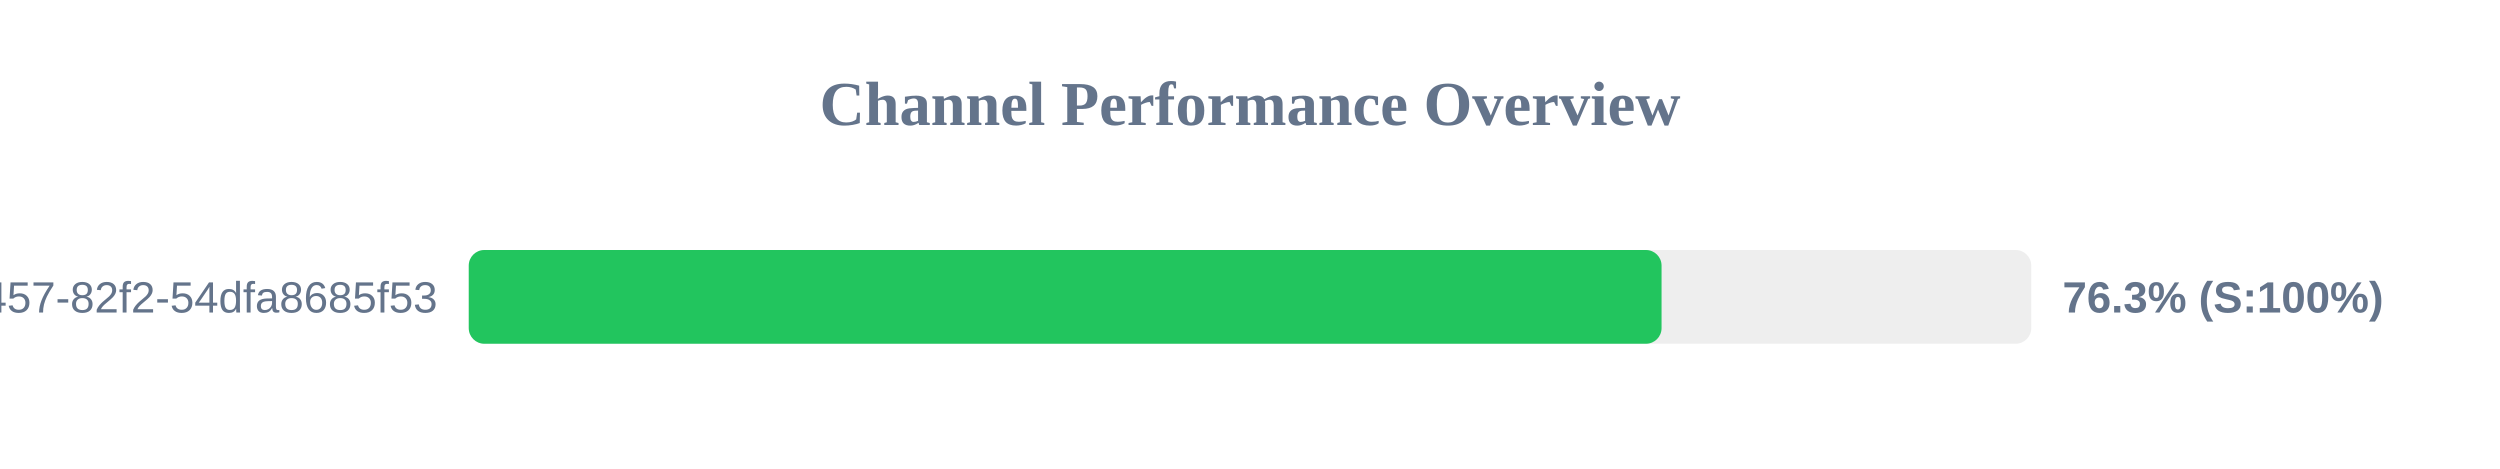
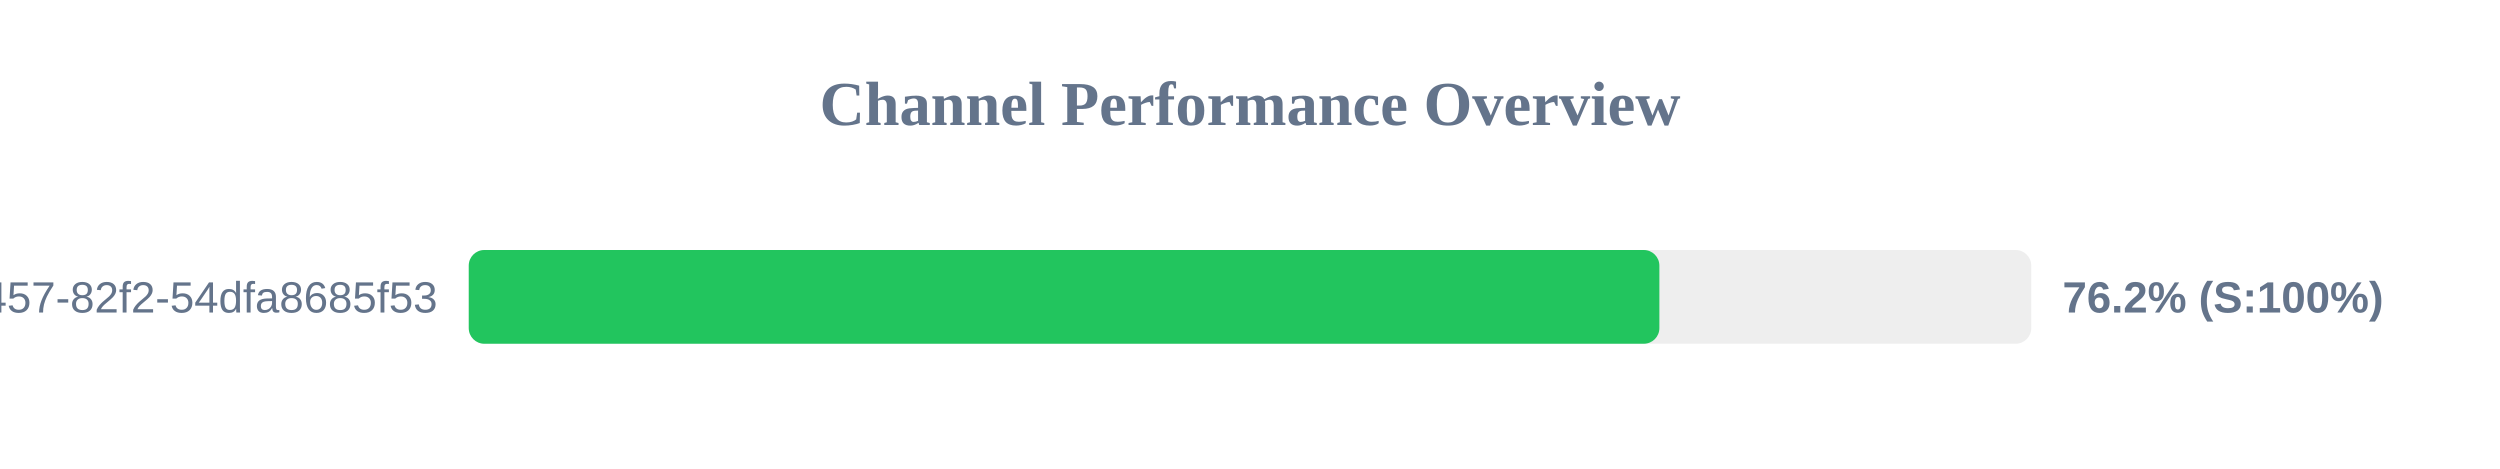
<svg xmlns="http://www.w3.org/2000/svg" width="800" height="150" version="1.1">
  <style>
        .row { font: 14px Arial; fill: #64748b; }
        .score { font: bold 14px Arial; fill: #64748b; }
    </style>
  <text x="400" y="40" text-anchor="middle" font-size="20px" font-weight="bold" fill="#64748b">Channel Performance Overview</text>
  <rect x="150" y="80" width="500" height="30" fill="#eee" rx="5" />
-   <rect x="150" y="80" width="381.7" height="30" fill="#22c55e" rx="5" />
+   <rect x="150" y="80" width="381.0" height="30" fill="#22c55e" rx="5" />
  <text x="140" y="100" text-anchor="end" class="row">?uuid=413c8b50-96bf-4457-82f2-54dfa8685f53</text>
-   <text x="660" y="100" text-anchor="start" class="score">76.3% (S:100%)</text>
+   <text x="660" y="100" text-anchor="start" class="score">76.2% (S:100%)</text>
</svg>
